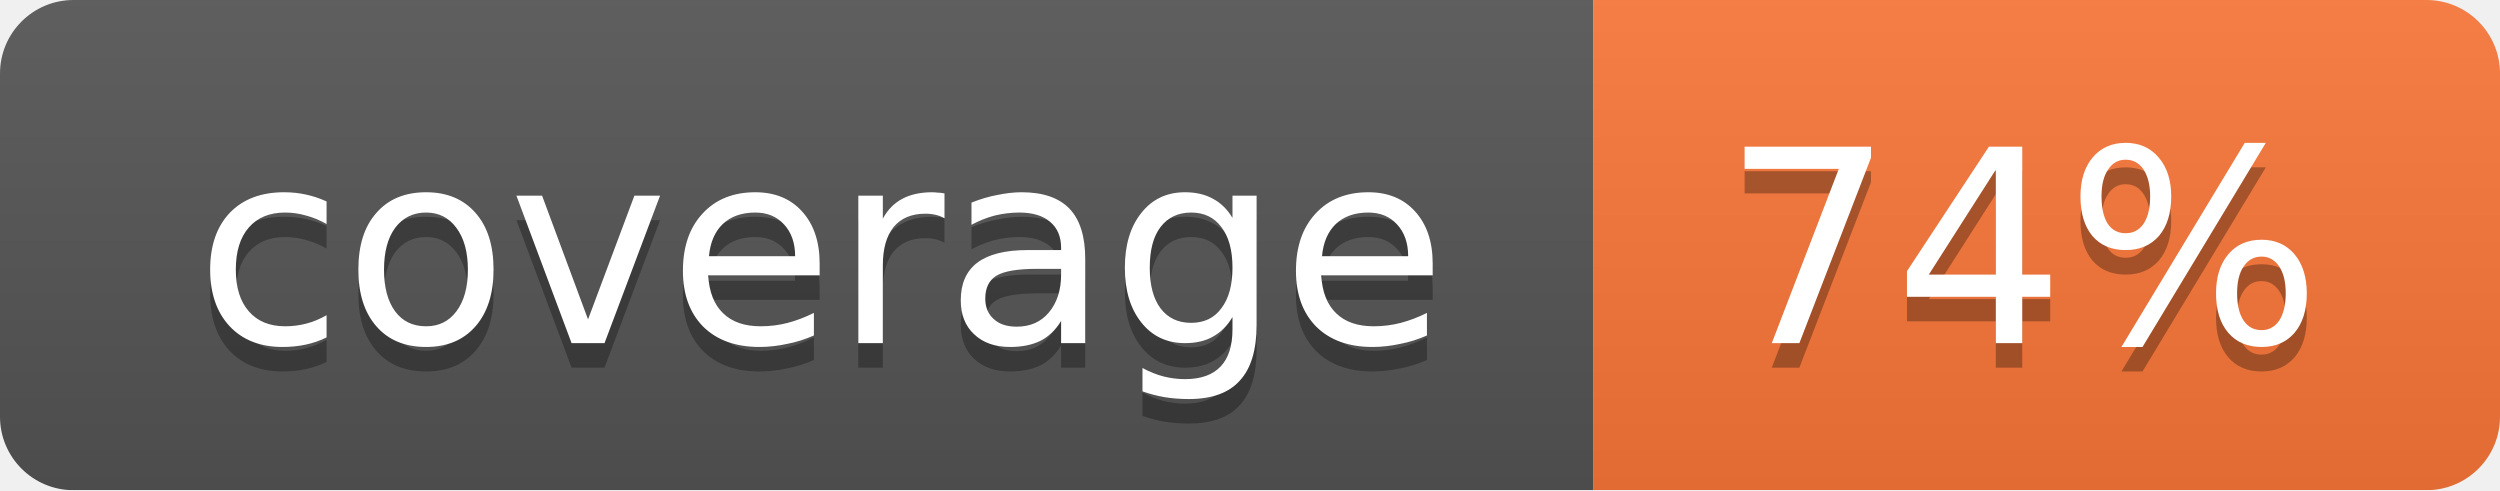
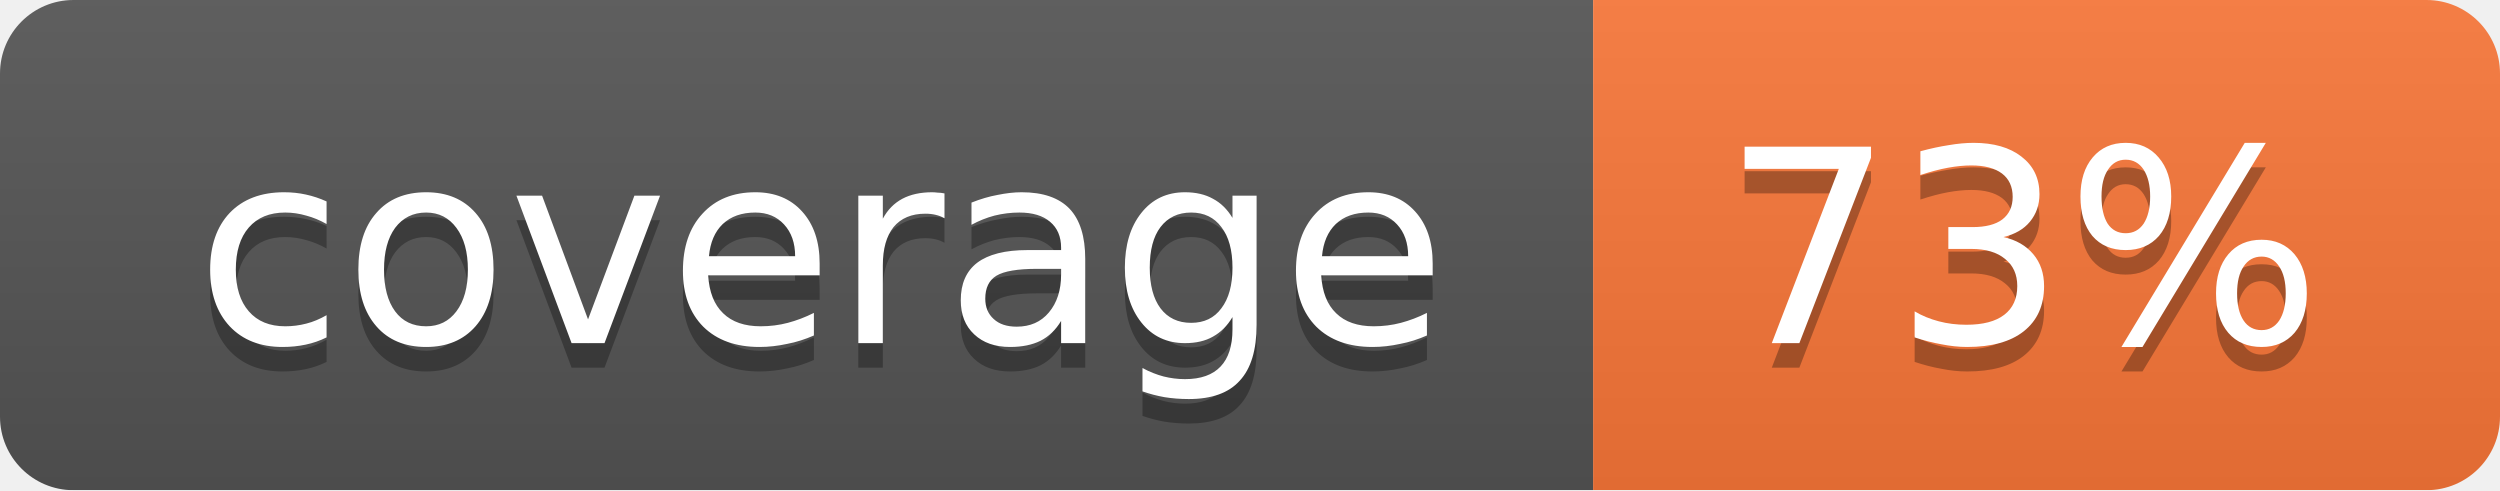
<svg xmlns="http://www.w3.org/2000/svg" width="102" height="20">
  <linearGradient id="smooth" x2="0" y2="100%">
    <stop offset="0" stop-color="#bbb" stop-opacity=".1" />
    <stop offset="1" stop-opacity=".1" />
  </linearGradient>
  <mask id="round">
    <rect width="102" height="20" rx="3" fill="#fff" />
  </mask>
  <g mask="url(#round)">
    <rect width="65" height="20" fill="#555" />
    <rect x="65" width="37" height="20" fill="#fa7739" />
    <rect width="102" height="20" fill="url(#smooth)" />
  </g>
  <g fill="#fff" text-anchor="middle" font-family="DejaVu Sans,Verdana,Geneva,sans-serif" font-size="11">
    <text x="33.5" y="15" fill="#010101" fill-opacity=".3">coverage</text>
    <text x="33.5" y="14">coverage</text>
-     <text x="82.5" y="15" fill="#010101" fill-opacity=".3">74%</text>
-     <text x="82.5" y="14">74%</text>
+     <text x="82.5" y="15" fill="#010101" fill-opacity=".3">73%</text>
+     <text x="82.5" y="14">73%</text>
  </g>
</svg>
